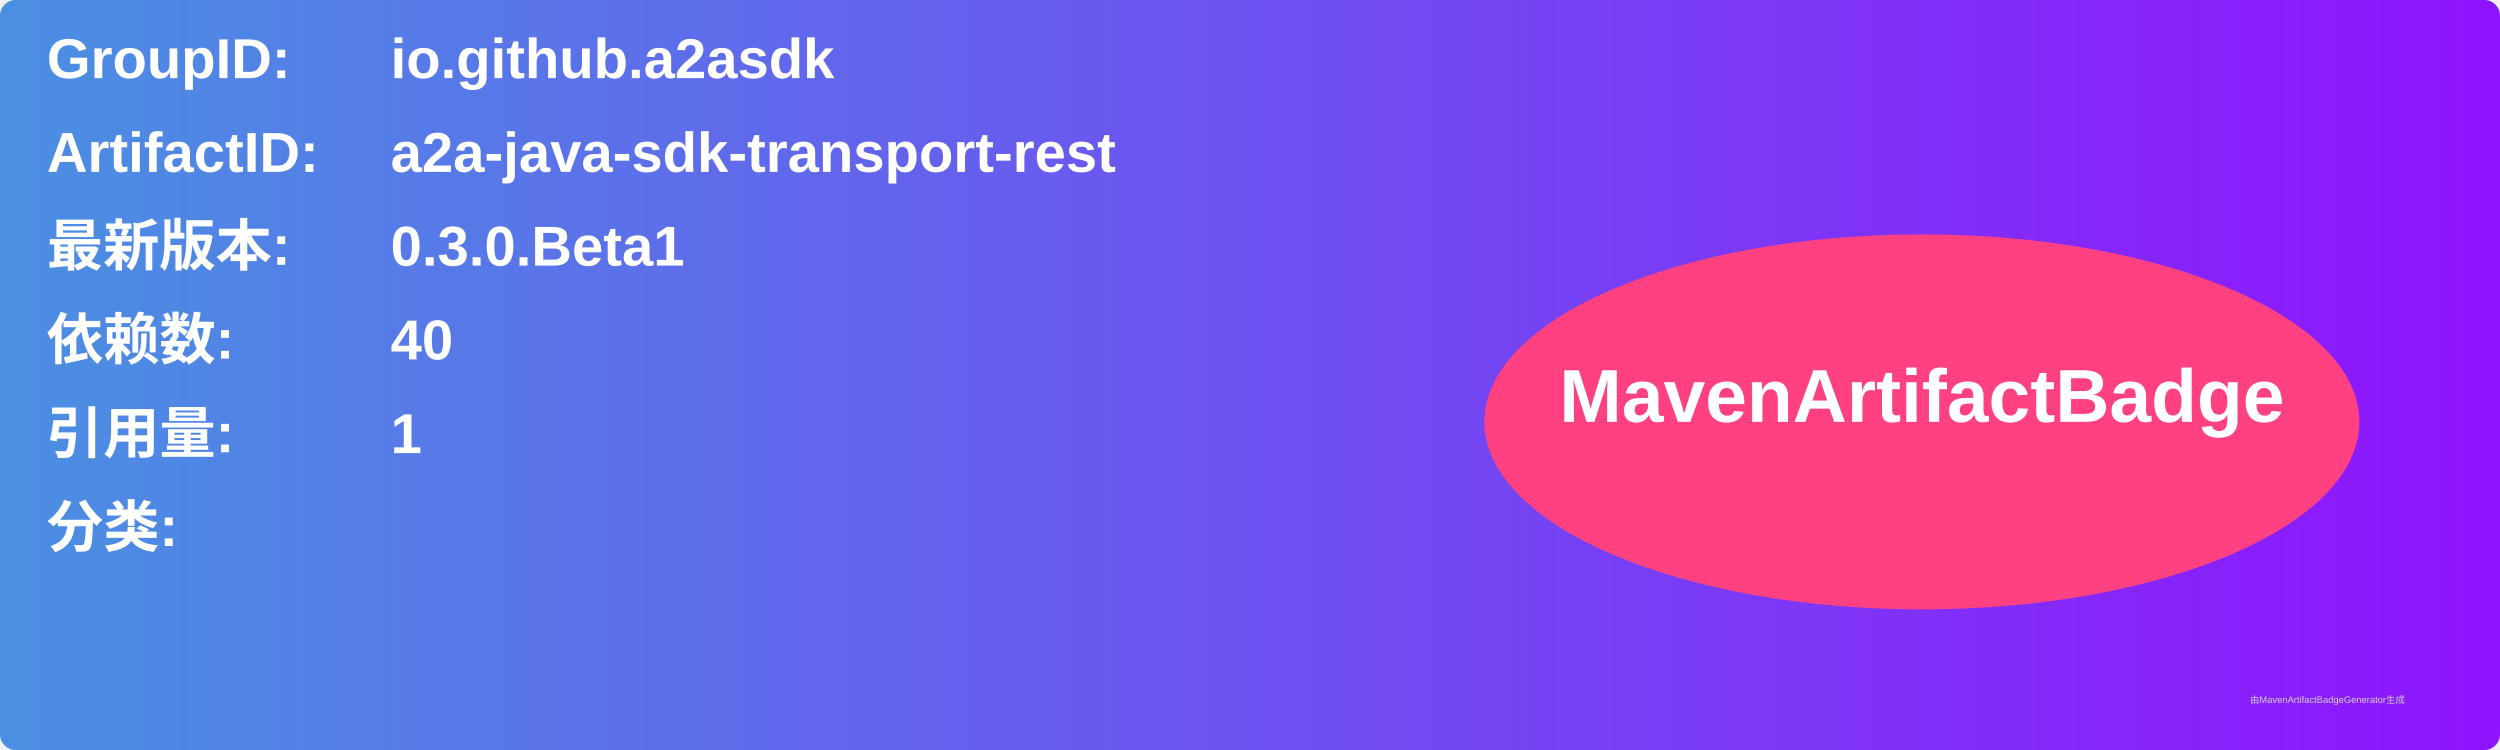
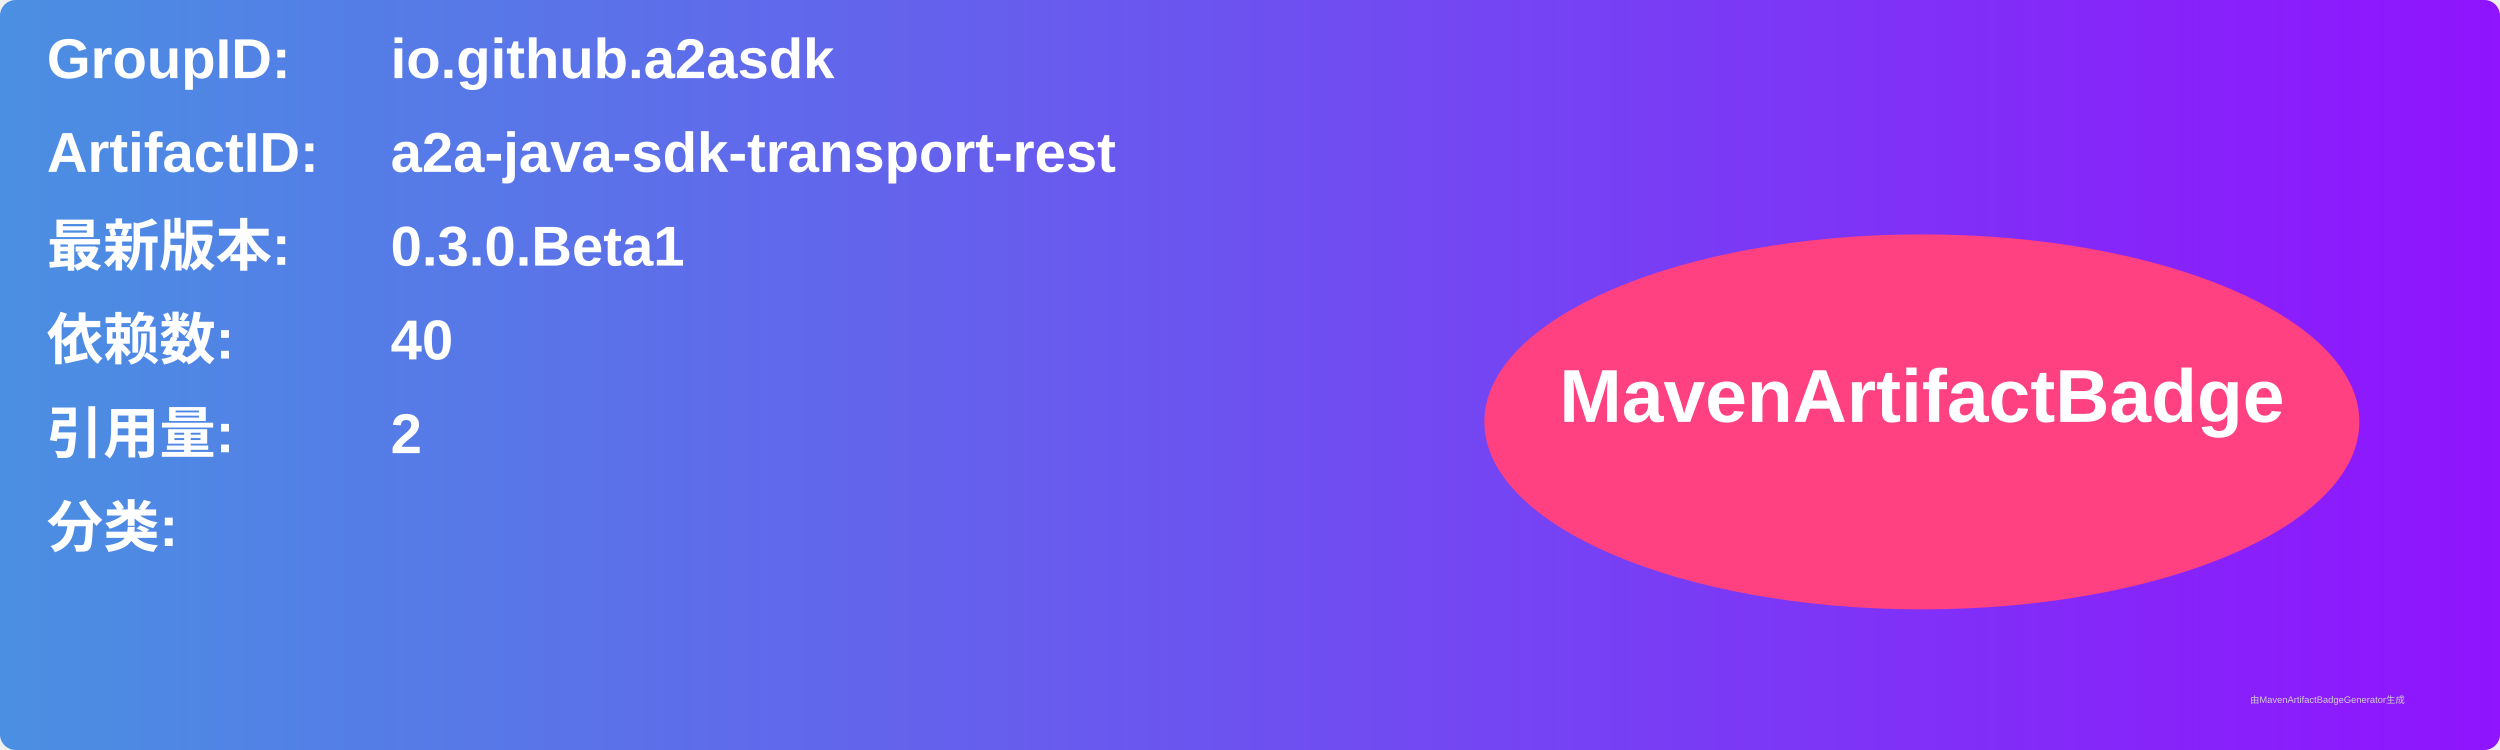
<svg xmlns="http://www.w3.org/2000/svg" width="800" height="240" viewBox="0 0 800 240">
  <linearGradient id="grad" x1="0%" y1="0%" x2="100%" y2="0%">
    <stop offset="0%" stop-color="#4a90e2" />
    <stop offset="100%" stop-color="#9013fe" />
  </linearGradient>
  <rect width="100%" height="100%" rx="5" ry="5" fill="url(#grad)" />
  <g transform="translate(15, 15)">
    <text x="0" y="10" font-family="Arial" font-size="18" fill="white" font-weight="bold" width="260">GroupID:</text>
    <text x="110" y="10" font-family="Arial" font-size="18" fill="white" font-weight="bold" width="460">io.github.a2asdk</text>
    <text x="0" y="40" font-family="Arial" font-size="18" fill="white" font-weight="bold" width="260">ArtifactID:</text>
    <text x="110" y="40" font-family="Arial" font-size="18" fill="white" font-weight="bold" width="460">a2a-java-sdk-transport-rest</text>
    <text x="0" y="70" font-family="Arial" font-size="18" fill="white" font-weight="bold">最新版本:</text>
    <text x="110" y="70" font-family="Arial" font-size="18" fill="white" font-weight="bold">
      <tspan font-weight="bold">0.3.0.Beta1</tspan>
    </text>
    <text x="0" y="100" font-family="Arial" font-size="18" fill="white" font-weight="bold">依赖数: </text>
    <text x="110" y="100" font-family="Arial" font-size="18" fill="white">
      <tspan font-weight="bold">40</tspan>
    </text>
    <text x="0" y="130" font-family="Arial" font-size="18" fill="white" font-weight="bold">引用量: </text>
    <text x="110" y="130" font-family="Arial" font-size="18" fill="white">
-       <tspan font-weight="bold">1</tspan>
+       <tspan font-weight="bold">2</tspan>
    </text>
    <text x="0" y="160" font-family="Arial" font-size="18" fill="white" font-weight="bold">分类:</text>
    <text x="10" y="190" font-family="Arial" font-size="10" fill="white">
      <tspan font-weight="bold" />
    </text>
    <ellipse cx="600" cy="120" rx="140" ry="60" fill="#ff4081" />
    <text x="600" y="120" text-anchor="middle" font-family="Arial" font-size="24" fill="white" font-weight="bold">MavenArtifactBadge</text>
  </g>
  <text x="720" y="225" font-family="Arial" font-size="3" fill="#d0d0d0">由MavenArtifactBadgeGenerator生成</text>
</svg>
